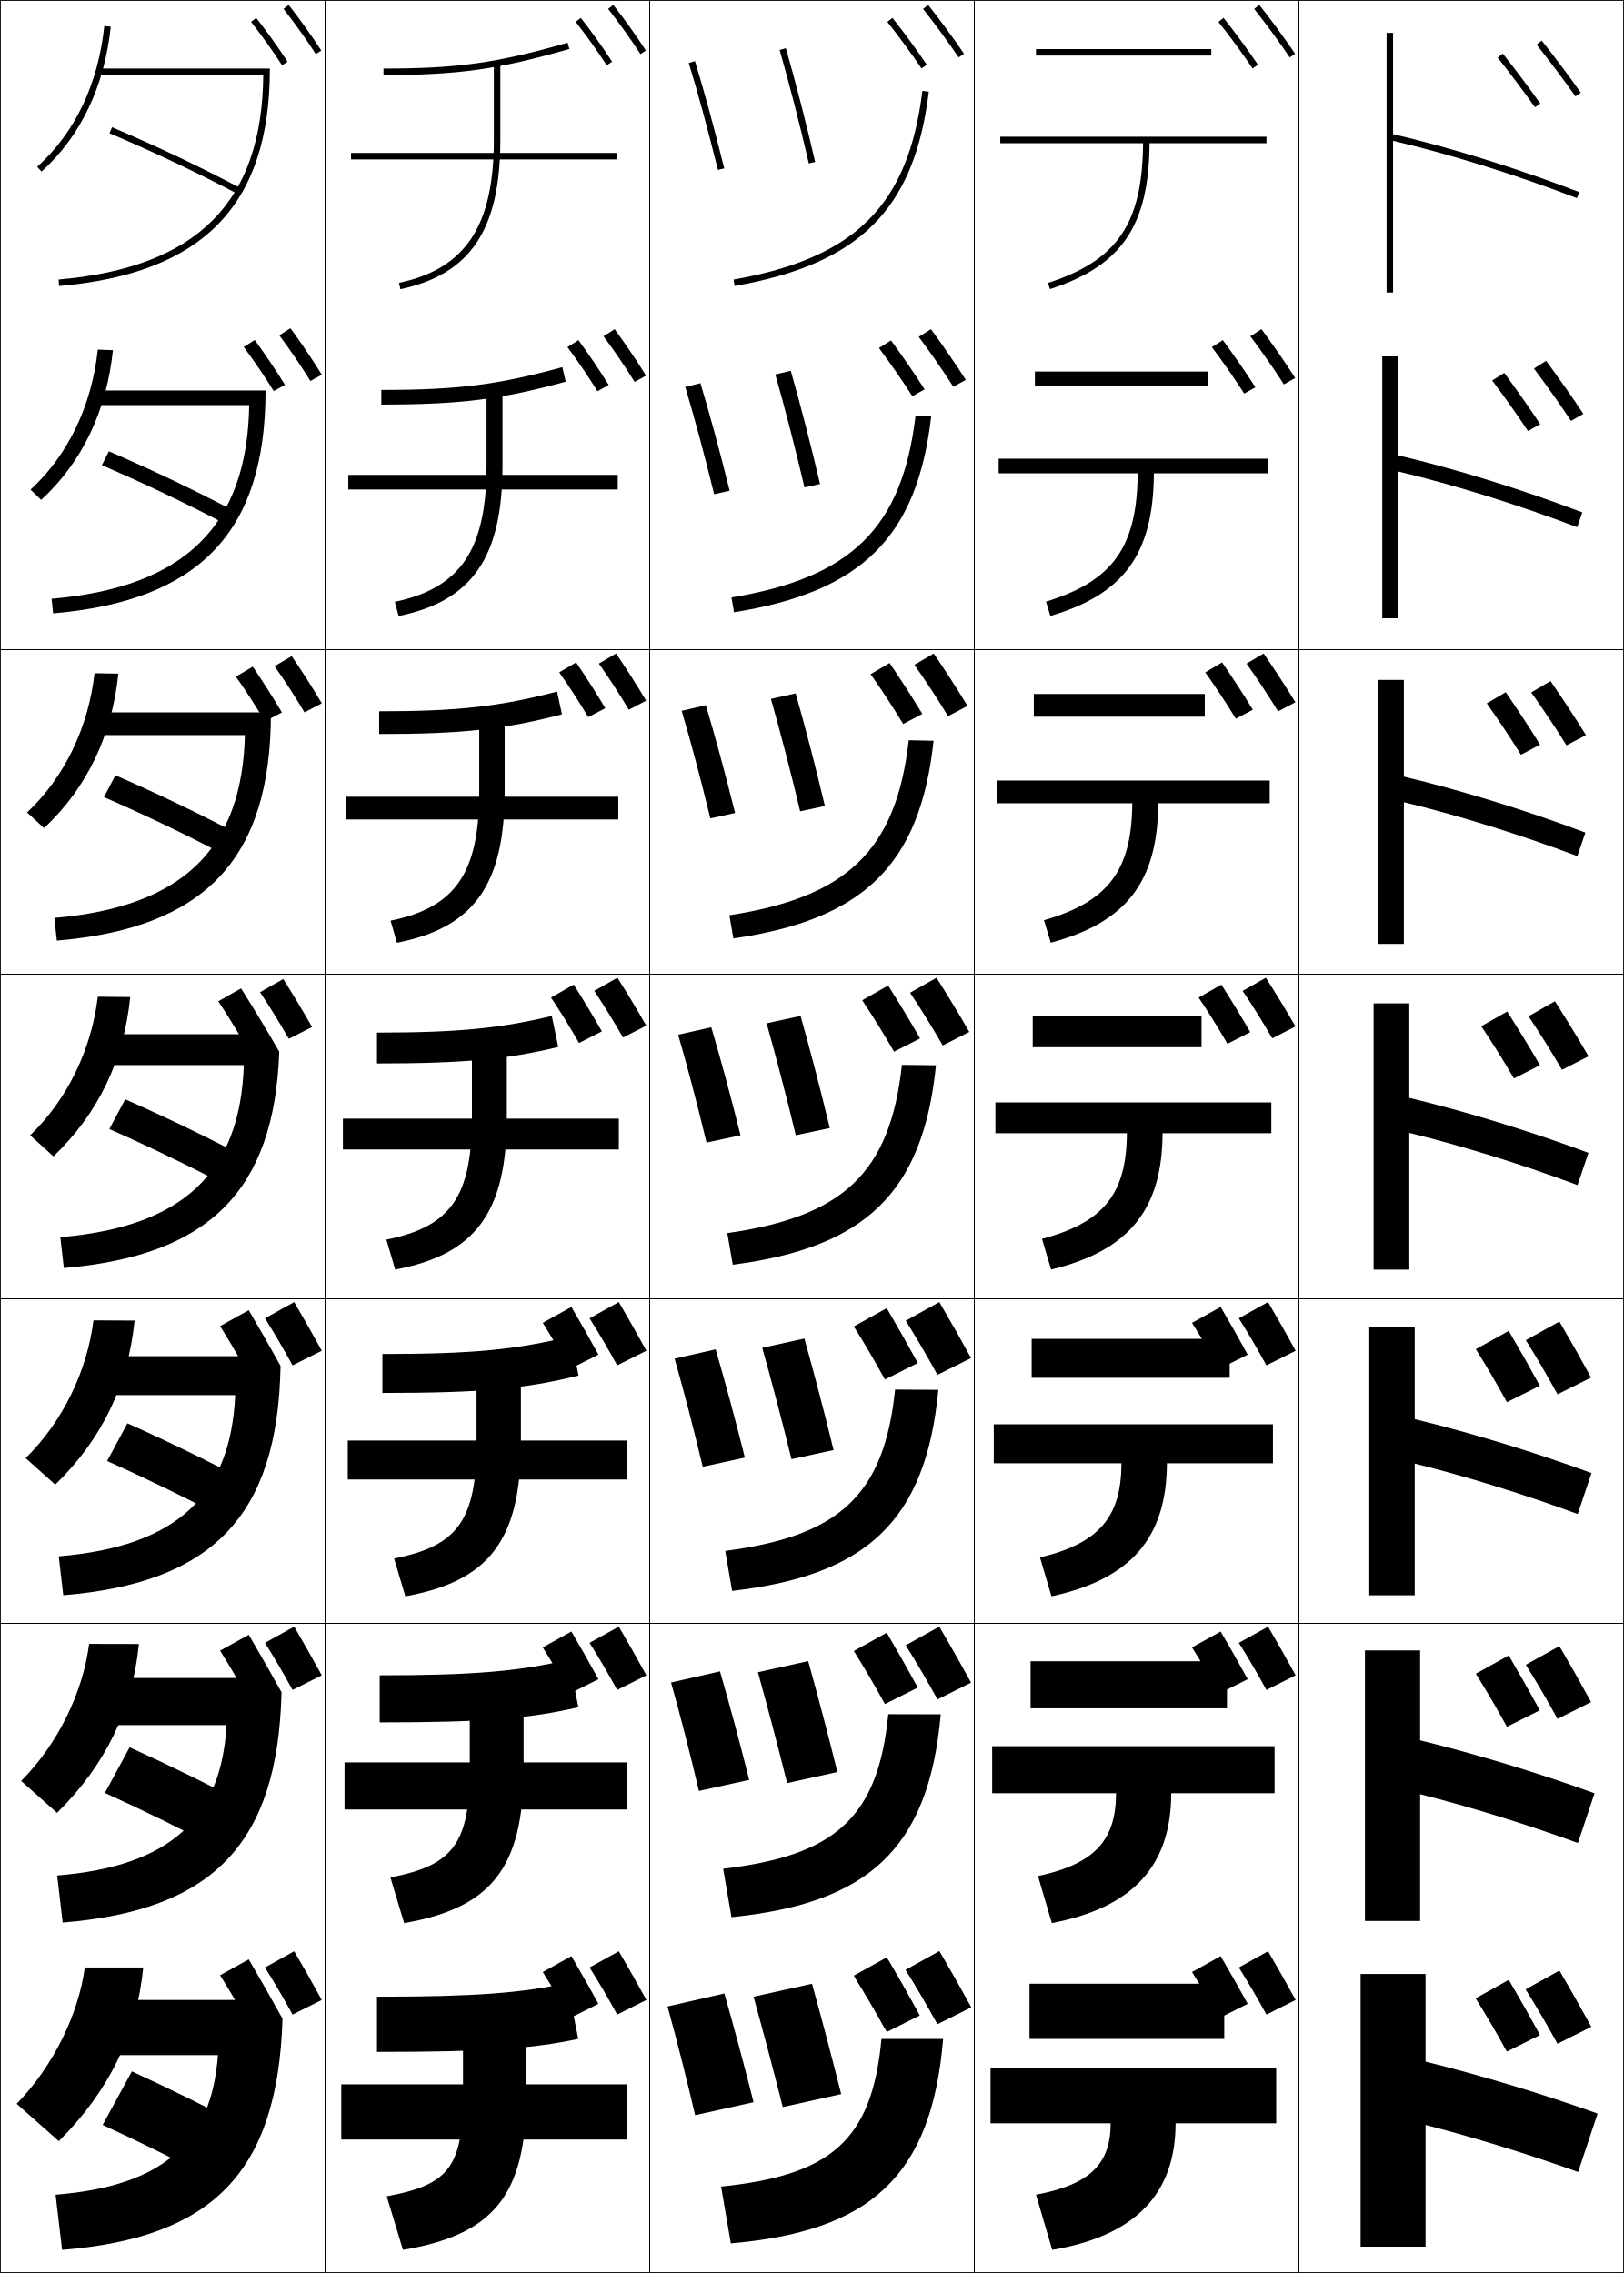
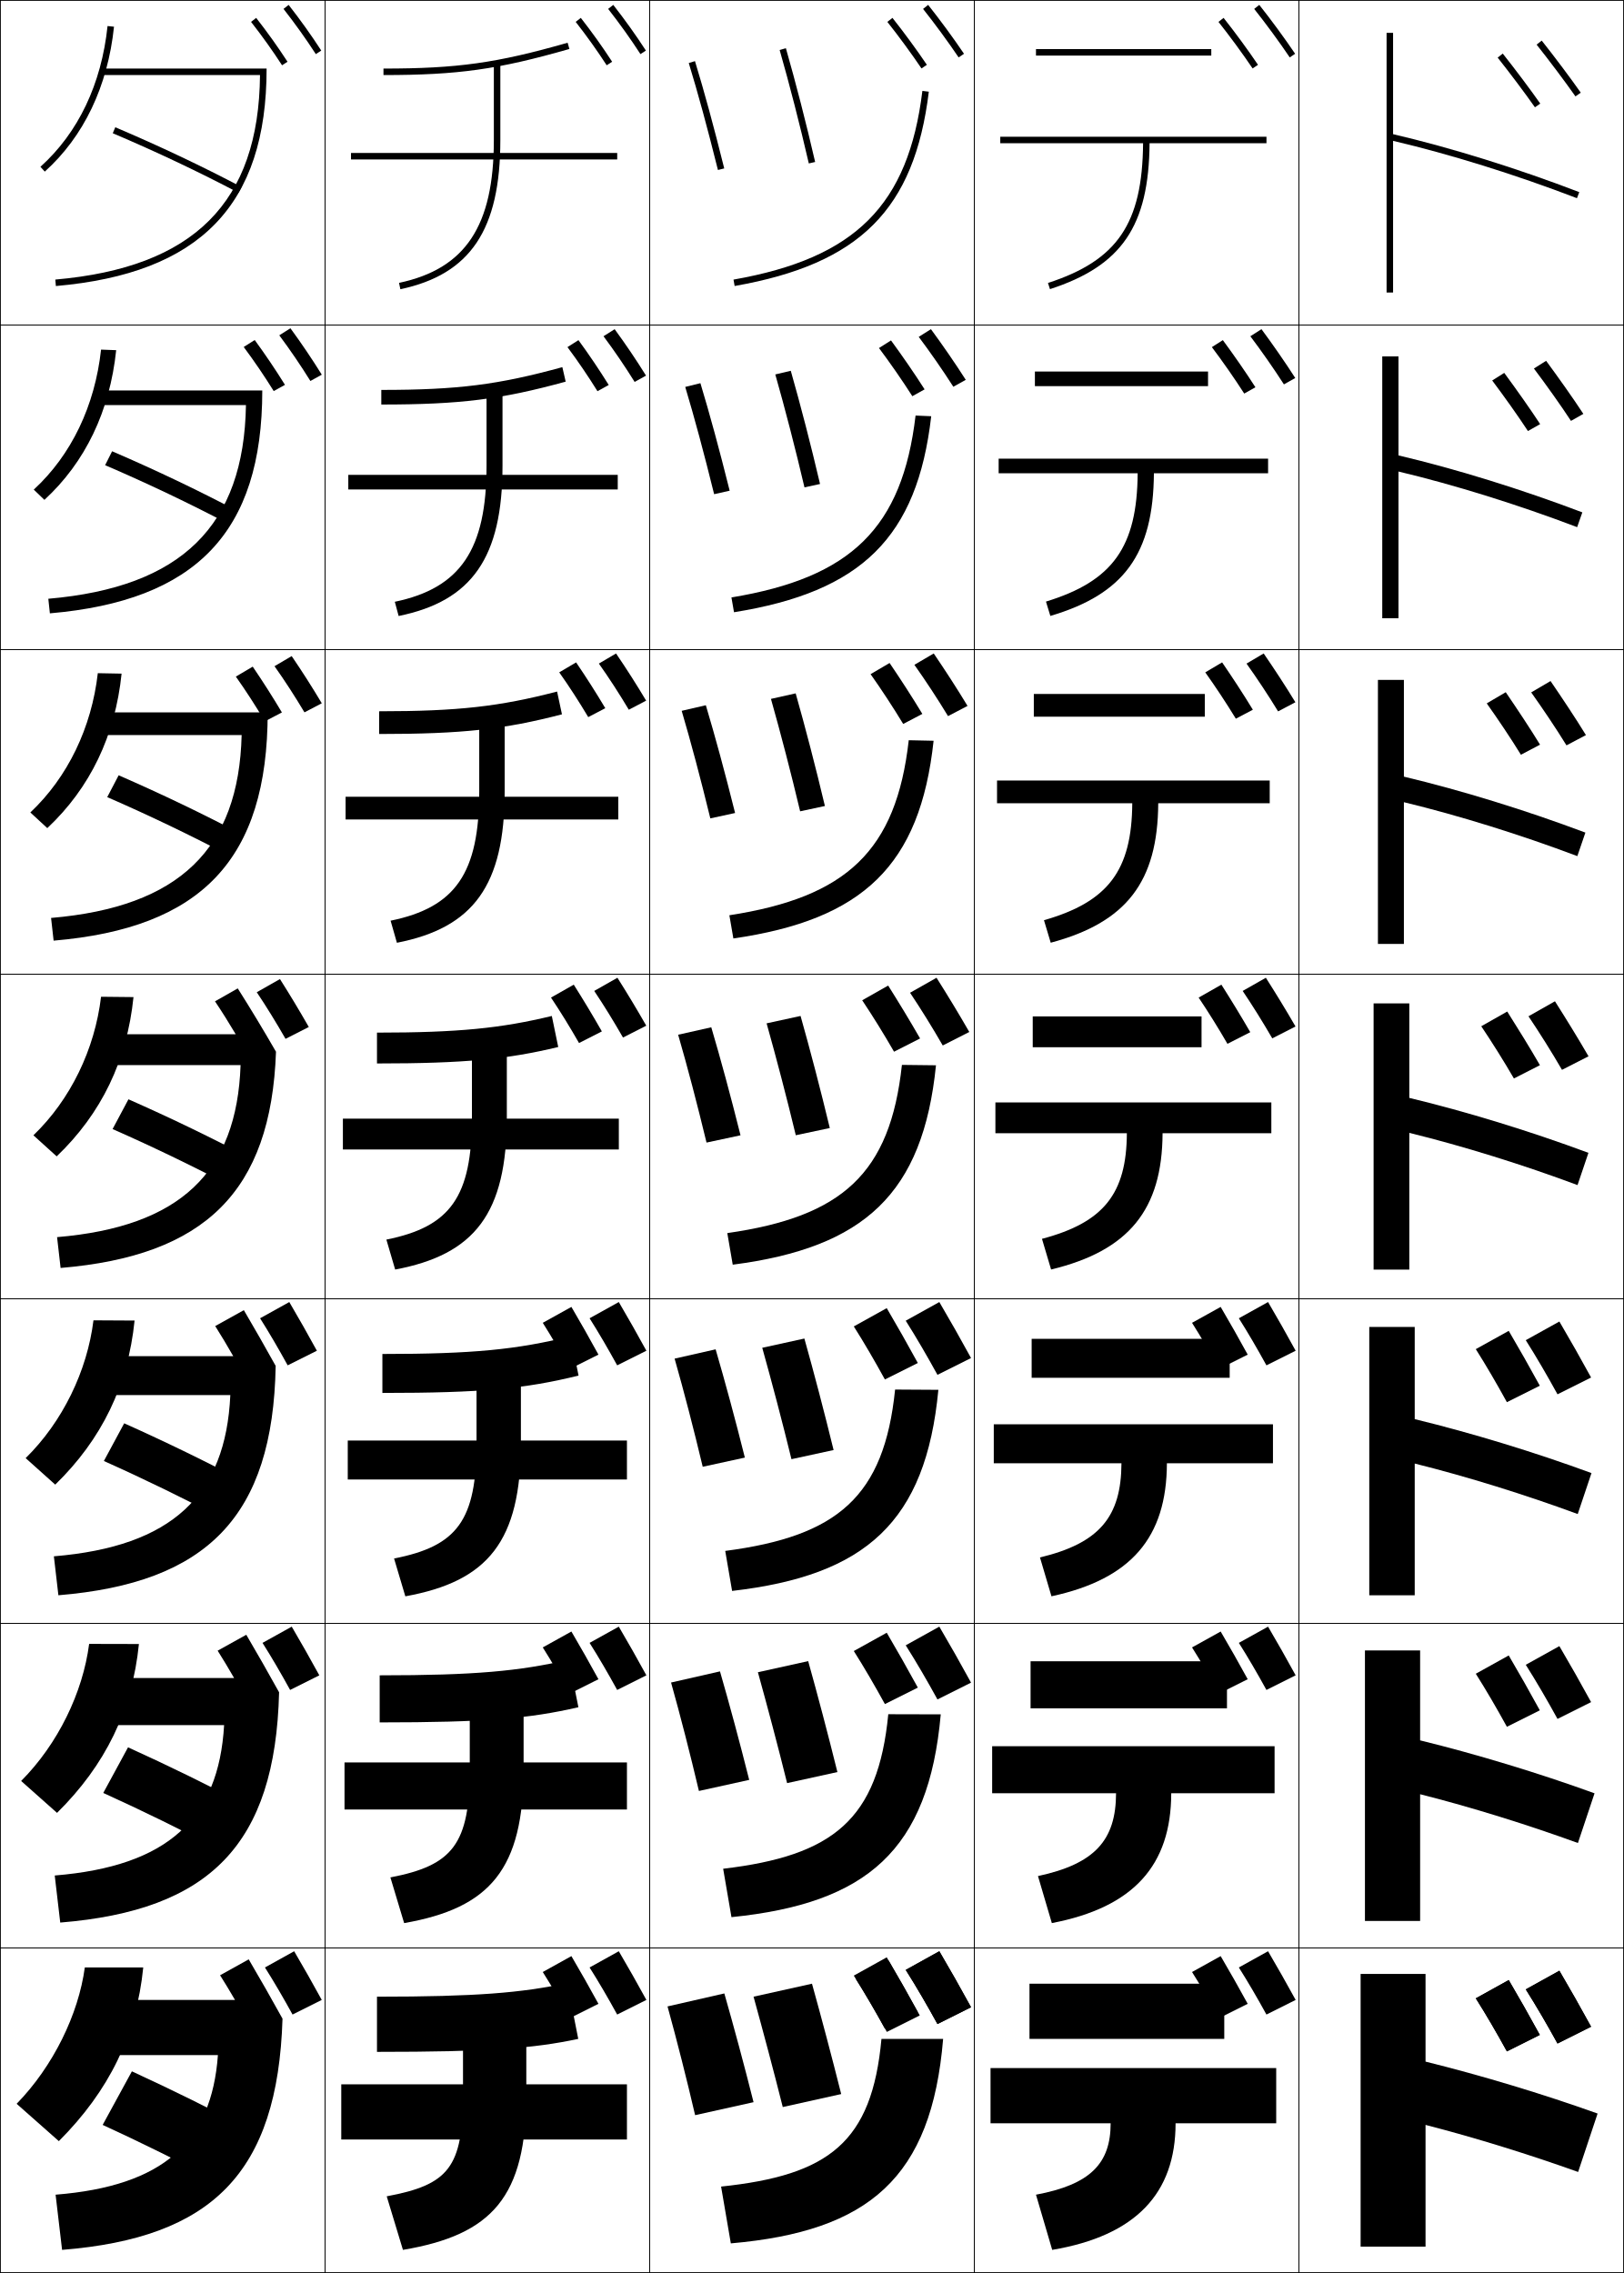
<svg xmlns="http://www.w3.org/2000/svg" width="500.25" height="700.25" viewBox="0 0 500.25 700.25" overflow="visible" enable-background="new 0 0 500.25 700.25" xml:space="preserve">
  <g id="glyphs">
    <g>
      <rect x="0.125" y="0.125" fill="none" stroke="#000000" stroke-width="0.25" width="100" height="100" />
      <rect x="400.125" y="0.125" fill="none" stroke="#000000" stroke-width="0.25" width="100" height="100" />
      <rect x="100.125" y="0.125" fill="none" stroke="#000000" stroke-width="0.25" width="100" height="100" />
      <rect x="200.125" y="0.125" fill="none" stroke="#000000" stroke-width="0.25" width="100" height="100" />
      <rect x="300.125" y="0.125" fill="none" stroke="#000000" stroke-width="0.25" width="100" height="100" />
      <rect x="0.125" y="100.125" fill="none" stroke="#000000" stroke-width="0.25" width="100" height="100" />
      <rect x="400.125" y="100.125" fill="none" stroke="#000000" stroke-width="0.25" width="100" height="100" />
      <rect x="100.125" y="100.125" fill="none" stroke="#000000" stroke-width="0.25" width="100" height="100" />
      <rect x="200.125" y="100.125" fill="none" stroke="#000000" stroke-width="0.25" width="100" height="100" />
      <rect x="300.125" y="100.125" fill="none" stroke="#000000" stroke-width="0.25" width="100" height="100" />
      <rect x="0.125" y="200.125" fill="none" stroke="#000000" stroke-width="0.25" width="100" height="100" />
      <rect x="400.125" y="200.125" fill="none" stroke="#000000" stroke-width="0.25" width="100" height="100" />
      <rect x="100.125" y="200.125" fill="none" stroke="#000000" stroke-width="0.25" width="100" height="100" />
      <rect x="200.125" y="200.125" fill="none" stroke="#000000" stroke-width="0.25" width="100" height="100" />
      <rect x="300.125" y="200.125" fill="none" stroke="#000000" stroke-width="0.25" width="100" height="100" />
      <rect x="0.125" y="300.125" fill="none" stroke="#000000" stroke-width="0.25" width="100" height="100" />
      <rect x="400.125" y="300.125" fill="none" stroke="#000000" stroke-width="0.25" width="100" height="100" />
      <rect x="100.125" y="300.125" fill="none" stroke="#000000" stroke-width="0.25" width="100" height="100" />
      <rect x="200.125" y="300.125" fill="none" stroke="#000000" stroke-width="0.25" width="100" height="100" />
      <rect x="300.125" y="300.125" fill="none" stroke="#000000" stroke-width="0.25" width="100" height="100" />
      <rect x="0.125" y="400.125" fill="none" stroke="#000000" stroke-width="0.25" width="100" height="100" />
      <rect x="400.125" y="400.125" fill="none" stroke="#000000" stroke-width="0.25" width="100" height="100" />
      <rect x="100.125" y="400.125" fill="none" stroke="#000000" stroke-width="0.25" width="100" height="100" />
      <rect x="200.125" y="400.125" fill="none" stroke="#000000" stroke-width="0.25" width="100" height="100" />
      <rect x="300.125" y="400.125" fill="none" stroke="#000000" stroke-width="0.25" width="100" height="100" />
      <rect x="0.125" y="500.125" fill="none" stroke="#000000" stroke-width="0.25" width="100" height="100" />
      <rect x="400.125" y="500.125" fill="none" stroke="#000000" stroke-width="0.25" width="100" height="100" />
      <rect x="100.125" y="500.125" fill="none" stroke="#000000" stroke-width="0.25" width="100" height="100" />
      <rect x="200.125" y="500.125" fill="none" stroke="#000000" stroke-width="0.25" width="100" height="100" />
      <rect x="300.125" y="500.125" fill="none" stroke="#000000" stroke-width="0.25" width="100" height="100" />
      <rect x="0.125" y="600.125" fill="none" stroke="#000000" stroke-width="0.25" width="100" height="100" />
      <rect x="400.125" y="600.125" fill="none" stroke="#000000" stroke-width="0.25" width="100" height="100" />
      <rect x="100.125" y="600.125" fill="none" stroke="#000000" stroke-width="0.25" width="100" height="100" />
      <rect x="200.125" y="600.125" fill="none" stroke="#000000" stroke-width="0.25" width="100" height="100" />
      <rect x="300.125" y="600.125" fill="none" stroke="#000000" stroke-width="0.25" width="100" height="100" />
    </g>
-     <path d="M11.456,51.382l1.338,1.486C24.812,42.047,32.188,26.611,34.119,8.229     l-1.988-0.209C30.25,25.902,23.102,40.896,11.456,51.382z" />
-     <path d="M34.787,107.879l-4.657-0.174c-1.892,17.306-9.149,32.473-20.729,43.134     l3.281,3.156C25.281,142.394,32.834,126.646,34.787,107.879z" />
-     <path d="M36.455,207.528l-7.326-0.139c-1.903,16.73-9.268,32.069-20.783,42.908     l5.226,4.824C26.75,242.739,34.479,226.682,36.455,207.528z" />
-     <path d="M40.122,307.177l-9.994-0.104c-1.915,16.154-9.387,31.666-20.837,42.681     l7.169,6.493C30.218,343.085,38.125,326.716,40.122,307.177z" />
+     <path d="M12.456,51.382l1.338,1.486C25.812,42.047,33.188,26.611,35.119,8.229     l-1.988-0.209C31.25,25.902,24.102,40.896,12.456,51.382z" />
+     <path d="M35.787,107.879l-4.657-0.174c-1.892,17.306-9.149,32.473-20.729,43.134     l3.281,3.156C26.281,142.394,33.834,126.646,35.787,107.879z" />
+     <path d="M37.455,207.528l-7.326-0.139c-1.903,16.73-9.268,32.069-20.783,42.908     l5.226,4.824C27.75,242.739,35.479,226.682,37.455,207.528z" />
+     <path d="M41.122,307.177l-9.994-0.104c-1.915,16.154-9.387,31.666-20.837,42.681     l7.169,6.493C31.218,343.085,39.125,326.716,41.122,307.177z" />
    <g>
      <path d="M7.901,449.21l9.113,8.162c14.339-13.94,22.423-30.621,24.442-50.546      l-12.663-0.07C26.867,422.335,19.287,438.019,7.901,449.21z" />
      <path d="M27.459,506.44c-1.937,15.003-9.625,30.859-20.946,42.228l11.056,9.83      C32.489,543.778,40.75,526.787,42.791,506.476L27.459,506.44z" />
      <path d="M18.125,659.625c15.499-15.5,23.938-32.803,26-53.5h-18c-1.948,14.427-9.745,30.456-21,42      L18.125,659.625z" />
    </g>
-     <path d="M83.125,21.125h-52v2h49.967C80.75,62.348,60.708,82.396,18.038,86.129l0.174,1.992     C62.499,84.247,83.125,63.275,83.125,21.125z" />
-     <path d="M15.886,184.462l0.479,4.493c44.903-3.871,65.428-24.908,65.428-68.663     H28.958v4.5h47.806C76.156,161.945,56.976,180.906,15.886,184.462z" />
-     <path d="M16.733,282.794l0.783,6.995c45.52-3.868,65.942-24.972,65.942-70.331     H29.792v7h45.645C74.561,261.542,56.244,279.417,16.733,282.794z" />
+     <path d="M82.125,21.125h-51v2h48.967C79.75,62.348,59.708,82.396,17.038,86.129l0.174,1.992     C61.499,84.247,82.125,63.275,82.125,21.125z" />
+     <path d="M14.886,184.462l0.479,4.493c44.903-3.871,65.428-24.908,65.428-68.663     H29.958v4.5h45.806C75.156,161.945,55.976,180.906,14.886,184.462z" />
+     <path d="M15.733,282.794l0.783,6.995c45.52-3.868,65.942-24.972,65.942-70.331     H28.792v7h45.645C73.561,261.542,55.244,279.417,15.733,282.794z" />
    <g>
      <path d="M152.125,19.125v24c0,26.505-8.735,39.671-29.208,44.021l0.416,1.957      C144.916,84.516,154.125,70.766,154.125,43.125v-24H152.125z" />
      <path d="M122.798,189.773c22.567-4.597,31.994-17.996,31.994-46.316v-24.333h-4.917      v24.333c0,25.863-8.028,37.717-28.257,41.935L122.798,189.773z" />
      <path d="M122.264,290.444c23.551-4.607,33.195-17.655,33.195-46.652v-24.667H147.625      v24.667c0,25.22-7.32,35.762-27.305,39.848L122.264,290.444z" />
      <path d="M119.021,381.886l2.708,9.229C146.265,386.498,156.125,373.801,156.125,344.125v-25      h-10.75v25C145.375,368.703,138.762,377.933,119.021,381.886z" />
    </g>
    <g>
      <path d="M121.389,480.132l3.472,11.652c25.52-4.625,35.598-16.972,35.598-47.326V419.125      h-13.667v25.333C146.792,468.395,140.886,476.312,121.389,480.132z" />
      <path d="M120.257,578.379l4.236,14.076c26.504-4.635,36.799-16.631,36.799-47.664      V519.125h-16.584v25.666C144.708,568.086,139.511,574.691,120.257,578.379z" />
      <path d="M142.625,619.125v26c0,22.652-4.49,27.945-23.5,31.5l5,16.5c27.488-4.645,38-16.289,38-48v-26      H142.625z" />
    </g>
    <g>
      <rect x="108.125" y="47.125" width="82" height="2" />
      <rect x="107.291" y="146.292" width="83" height="4.5" />
      <rect x="106.458" y="245.458" width="84" height="7" />
      <rect x="105.625" y="344.625" width="85" height="9.5" />
    </g>
    <g>
      <rect x="107.125" y="443.792" width="86" height="12" />
      <rect x="106.125" y="542.959" width="87" height="14.5" />
      <rect x="105.125" y="642.125" width="88" height="17" />
    </g>
    <g>
      <path d="M232.125,615.125c2.973,10.771,6.168,22.737,9,34l18-4c-2.904-11.549-6.125-23.688-9-34      L232.125,615.125z" />
      <path d="M233.465,515.171c2.976,10.717,6.185,22.812,8.998,34.158l15.492-3.408      c-2.882-11.619-6.099-23.809-9.002-34.175L233.465,515.171z" />
      <path d="M234.805,415.217c2.98,10.664,6.203,22.888,8.996,34.316l12.982-2.816      c-2.857-11.688-6.071-23.93-9.003-34.351L234.805,415.217z" />
      <path d="M236.145,315.263c2.984,10.611,6.22,22.963,8.993,34.475l10.474-2.225      c-2.834-11.758-6.044-24.051-9.006-34.525L236.145,315.263z" />
      <path d="M237.484,215.308c2.988,10.559,6.237,23.039,8.99,34.633l7.633-1.633      c-2.811-11.827-6.018-24.171-9.009-34.701L237.484,215.308z" />
      <path d="M238.824,115.354c2.992,10.505,6.254,23.115,8.989,34.791l4.791-1.041      c-2.787-11.896-5.991-24.292-9.011-34.875L238.824,115.354z" />
      <path d="M240.164,15.4c2.996,10.452,6.271,23.19,8.986,34.949l1.949-0.449      c-2.763-11.965-5.964-24.413-9.014-35.051L240.164,15.4z" />
    </g>
    <g>
      <path d="M205.625,618.125c2.913,10.555,5.918,22.416,8.5,33.5l18-4      c-2.847-11.318-6.112-23.414-9-33.5L205.625,618.125z" />
      <path d="M206.715,518.34c2.903,10.352,5.883,21.981,8.581,33.409l15.49-3.415      c-2.92-11.628-6.119-23.458-9.002-33.425L206.715,518.34z" />
      <path d="M207.806,418.556c2.894,10.148,5.849,21.546,8.662,33.316l12.98-2.828      c-2.993-11.938-6.125-23.502-9.005-33.35L207.806,418.556z" />
      <path d="M208.897,318.771c2.884,9.945,5.814,21.111,8.743,33.226l10.471-2.243      c-3.066-12.247-6.131-23.546-9.007-33.274L208.897,318.771z" />
      <path d="M209.987,218.985c2.874,9.743,5.779,20.677,8.823,33.134l7.628-1.656      c-3.139-12.558-6.137-23.59-9.01-33.2L209.987,218.985z" />
      <path d="M211.079,119.202c2.864,9.54,5.745,20.242,8.904,33.042l4.784-1.071      c-3.212-12.867-6.143-23.634-9.012-33.125L211.079,119.202z" />
      <path d="M212.169,19.417c2.854,9.337,5.71,19.808,8.985,32.95l1.941-0.484      c-3.285-13.177-6.149-23.679-9.015-33.05L212.169,19.417z" />
    </g>
    <g>
      <path d="M390.125,42.125h-82v2h43.99c-0.202,24.786-7.948,36.111-29.299,43.049      l0.617,1.902c22.084-7.176,30.468-19.412,30.682-44.951H390.125V42.125z" />
      <path d="M307.625,141.292v4.5h42.825c-0.168,22.722-7.665,33.237-28.249,39.541      l1.348,4.418c22.699-6.706,31.724-19.083,31.901-43.959H390.625v-4.5H307.625z" />
      <path d="M307.125,240.458v7h41.66c-0.135,20.658-7.383,30.363-27.199,36.033      l2.078,6.935c23.312-6.235,32.979-18.754,33.121-42.967H391.125v-7H307.125z" />
      <path d="M306.625,339.625v9.5h40.495c-0.102,18.594-7.1,27.49-26.149,32.525      l2.809,9.451c23.927-5.766,34.233-18.426,34.341-41.976H391.625v-9.5H306.625z" />
      <path d="M306.125,438.792v12h39.33c-0.067,16.529-6.816,24.615-25.1,29.016      l3.539,11.968c24.542-5.296,35.489-18.097,35.561-40.983H392.125v-12H306.125z" />
      <path d="M305.625,537.958v14.5h38.165c-0.034,14.466-6.534,21.741-24.05,25.509      l4.27,14.483c25.156-4.825,36.744-17.769,36.78-39.992H392.625v-14.5H305.625z" />
      <path d="M393.125,637.125h-88v17h37c0,12.401-6.251,18.867-23,22l5,17c25.771-4.355,38-17.439,38-39h31      V637.125z" />
    </g>
    <g>
      <rect x="319.125" y="15.125" width="54" height="2" />
      <rect x="318.792" y="114.458" width="53.333" height="4.5" />
      <rect x="318.458" y="213.792" width="52.667" height="7" />
      <rect x="318.125" y="313.125" width="52" height="9.5" />
    </g>
    <g>
      <rect x="317.792" y="412.458" width="61" height="12" />
      <rect x="317.459" y="511.791" width="60.5" height="14.5" />
      <rect x="317.125" y="611.125" width="60" height="17" />
    </g>
    <g>
      <path d="M486.483,59.191C467.291,51.824,446.961,45.497,429.125,41.334V10.125h-2v80h2V43.39      c17.64,4.144,37.694,10.396,56.642,17.669L486.483,59.191z" />
      <path d="M430.792,109.792h-5v80.667h5V145.262c17.295,4.121,36.768,10.193,55.034,17.141      l1.598-4.556c-18.816-7.15-38.908-13.371-56.632-17.548V109.792z" />
      <path d="M432.458,209.458h-8v81.333h8v-43.657c16.95,4.097,35.842,9.99,53.428,16.613      l2.479-7.245c-18.441-6.932-38.295-13.046-55.906-17.238V209.458z" />
      <path d="M434.125,309.125h-11V391.125h11v-42.118c16.604,4.074,34.915,9.788,51.82,16.085      l3.358-9.934c-18.064-6.715-37.68-12.723-55.179-16.929V309.125z" />
      <path d="M435.792,408.792h-14v82.666h14v-40.578      c16.26,4.051,33.989,9.585,50.214,15.557l4.238-12.623      c-17.688-6.497-37.065-12.398-54.452-16.619V408.792z" />
      <path d="M437.458,508.458h-17v83.334h17v-39.039      c15.915,4.027,33.063,9.382,48.607,15.027l5.119-15.311      c-17.313-6.28-36.451-12.075-53.727-16.31V508.458z" />
      <path d="M492.125,651.125c-16.938-6.062-35.837-11.751-53-16v-27h-20v84h20v-37.5      c15.57,4.005,32.137,9.18,47,14.5L492.125,651.125z" />
    </g>
-     <path d="M33.734,41.046c13.826,5.869,27.631,12.427,39.921,18.962l0.939-1.766     c-12.341-6.562-26.199-13.146-40.079-19.038L33.734,41.046z" />
-     <path d="M31.383,143.309c13.452,5.777,27.057,12.282,39.184,18.718l2.283-4.221     c-12.107-6.432-25.692-12.925-39.316-18.782L31.383,143.309z" />
-     <path d="M32.031,245.572c13.079,5.684,26.484,12.137,38.447,18.475l3.626-6.677     c-11.873-6.302-25.184-12.704-38.552-18.525L32.031,245.572z" />
-     <path d="M33.68,347.835c12.705,5.592,25.91,11.992,37.71,18.231l4.97-9.133     c-11.64-6.173-24.677-12.484-37.79-18.27L33.68,347.835z" />
-     <g>
-       <path d="M32.995,450.098c12.331,5.5,25.336,11.848,36.974,17.988l6.313-11.589      C64.875,450.455,52.111,444.234,39.255,438.484L32.995,450.098z" />
-       <path d="M32.31,552.361c11.958,5.407,24.763,11.702,36.237,17.744l7.656-14.045      c-11.172-5.912-23.663-12.041-36.263-17.756L32.31,552.361z" />
+     <path d="M34.68,347.835c12.705,5.592,25.91,11.992,37.71,18.231l4.97-9.133     c-11.64-6.173-24.677-12.484-37.79-18.27L34.68,347.835z" />
+     <g>
+       <path d="M31.995,450.098c12.331,5.5,25.336,11.848,36.974,17.988l6.313-11.589      C63.875,450.455,51.111,444.234,38.255,438.484L31.995,450.098z" />
+       <path d="M31.81,552.361c11.958,5.407,24.763,11.702,36.237,17.744l7.656-14.045      c-11.172-5.912-23.663-12.041-36.263-17.756L31.81,552.361z" />
      <path d="M31.625,654.625c11.584,5.314,24.189,11.557,35.5,17.5l9-16.5      c-10.938-5.782-23.155-11.821-35.5-17.5L31.625,654.625z" />
    </g>
    <path d="M87.337,2.741c3.598,4.604,6.852,9.16,9.949,13.929l1.678-1.09     C95.834,10.762,92.547,6.16,88.913,1.509L87.337,2.741z" />
    <path d="M86.03,103.299c3.4,4.561,6.567,9.227,9.587,14.072L99.125,115.428     c-3.056-4.908-6.213-9.584-9.663-14.303L86.03,103.299z" />
    <path d="M84.562,205.24c3.203,4.518,6.284,9.294,9.225,14.215L99.125,216.66     c-2.983-4.998-6.011-9.748-9.275-14.535L84.562,205.24z" />
-     <path d="M80.094,305.683c3.005,4.475,5.999,9.36,8.862,14.357L96.125,316.393     c-2.909-5.088-5.808-9.912-8.888-14.768L80.094,305.683z" />
+     <path d="M79.094,305.683c3.005,4.475,5.999,9.36,8.862,14.357L95.125,316.393     c-2.909-5.088-5.808-9.912-8.888-14.768L79.094,305.683z" />
    <g>
      <path d="M99.115,616.125c-2.836-5.179-5.604-10.076-8.5-15l-9,5      c2.808,4.432,5.715,9.427,8.5,14.5L99.115,616.125z" />
-       <path d="M99.115,516.125c-2.836-5.179-5.604-10.076-8.5-15l-9,5      c2.808,4.432,5.715,9.427,8.5,14.5L99.115,516.125z" />
-       <path d="M99.115,416.125c-2.836-5.179-5.604-10.076-8.5-15l-9,5      c2.808,4.432,5.715,9.427,8.5,14.5L99.115,416.125z" />
+       <path d="M98.365,516.125c-2.836-5.179-5.604-10.076-8.5-15l-9,5      c2.808,4.432,5.715,9.427,8.5,14.5L98.365,516.125z" />
+       <path d="M97.615,416.125c-2.836-5.179-5.604-10.076-8.5-15l-9,5      c2.808,4.432,5.715,9.427,8.5,14.5L97.615,416.125z" />
    </g>
    <path d="M77.337,6.741c3.46,4.428,6.583,8.801,9.549,13.369l1.678-1.089     c-2.998-4.618-6.155-9.038-9.65-13.512L77.337,6.741z" />
    <path d="M75.075,106.899c3.283,4.407,6.337,8.91,9.244,13.58l3.464-1.92     c-2.944-4.731-5.989-9.247-9.321-13.809L75.075,106.899z" />
    <path d="M72.651,208.44c3.106,4.386,6.092,9.02,8.939,13.79l5.249-2.75     c-2.889-4.846-5.824-9.456-8.99-14.105L72.651,208.44z" />
-     <path d="M74.237,304.5l-7.009,3.983c2.149,3.203,4.292,6.624,6.382,10.142H31.625v9.5     h43.483c-1.142,33.015-18.596,49.802-56.527,53.002l1.087,9.496     c44.327-3.714,64.812-23.416,66.351-66.607     C82.172,317.341,78.315,310.934,74.237,304.5z" />
+     <path d="M73.237,304.5l-7.009,3.983c2.149,3.203,4.292,6.624,6.382,10.142H30.625v9.5     h43.483c-1.142,33.015-18.596,49.802-56.527,53.002l1.087,9.496     c44.327-3.714,64.812-23.416,66.351-66.607     C81.172,317.341,77.315,310.934,73.237,304.5z" />
    <g>
      <path d="M76.615,603.625l-8.82,4.9c1.514,2.39,3.057,4.955,4.594,7.6H30.125v17h37      c-1.942,26.807-16.808,40.334-50,43l2,17c46.155-3.707,66.423-23.635,67.902-71.224      C83.577,615.667,80.16,609.652,76.615,603.625z" />
-       <path d="M17.61,577.793l1.696,14.498c45.962-3.744,66.26-23.933,67.417-70.941      C83.375,515.311,80.056,509.476,76.615,503.625l-8.82,4.9      c1.672,2.639,3.378,5.492,5.073,8.433H30.625v14.5h39.161      C68.11,560.334,52.382,574.948,17.61,577.793z" />
-       <path d="M76.615,403.625l-8.82,4.9c1.83,2.888,3.7,6.029,5.552,9.266H31.125v12      h41.323c-1.409,30.945-18,46.646-54.352,49.669l1.392,11.997      c45.77-3.78,66.097-24.23,66.931-70.659      C83.174,414.955,79.952,409.299,76.615,403.625z" />
+       <path d="M16.86,577.793l1.696,14.498c45.962-3.744,66.26-23.933,67.417-70.941      C82.625,515.311,79.306,509.476,75.865,503.625l-8.82,4.9      c1.672,2.639,3.378,5.492,5.073,8.433H29.875v14.5h39.161      C67.36,560.334,51.632,574.948,16.86,577.793z" />
+       <path d="M75.115,403.625l-8.82,4.9c1.83,2.888,3.7,6.029,5.552,9.266H29.625v12      h41.323c-1.409,30.945-18,46.646-54.352,49.669l1.392,11.997      c45.77-3.78,66.097-24.23,66.931-70.659      C81.674,414.955,78.452,409.299,75.115,403.625z" />
    </g>
    <path d="M199.115,616.125c-2.836-5.179-5.604-10.076-8.5-15l-9,5     c2.808,4.432,5.715,9.427,8.5,14.5L199.115,616.125z" />
    <path d="M184.346,617.325c-2.779-5.075-5.492-9.874-8.33-14.7l-8.82,4.9     c2.752,4.343,5.601,9.238,8.33,14.21L184.346,617.325z" />
    <path d="M199.115,516.125c-2.836-5.179-5.604-10.076-8.5-15l-9,5     c2.808,4.432,5.715,9.427,8.5,14.5L199.115,516.125z" />
    <path d="M184.346,517.325c-2.779-5.075-5.492-9.874-8.33-14.7l-8.82,4.9     c2.752,4.343,5.601,9.238,8.33,14.21L184.346,517.325z" />
    <g>
      <path d="M187.337,2.741c3.598,4.604,6.852,9.16,9.949,13.929l1.678-1.09      c-3.129-4.818-6.417-9.42-10.051-14.071L187.337,2.741z" />
      <path d="M195.494,117.659l3.508-1.942c-3.056-4.908-6.213-9.584-9.663-14.303      l-3.432,2.174C189.307,108.148,192.474,112.813,195.494,117.659z" />
      <path d="M193.701,218.647l5.339-2.795c-2.983-4.998-6.011-9.748-9.275-14.535      l-5.288,3.115C187.679,208.951,190.76,213.727,193.701,218.647z" />
      <path d="M191.908,319.636l7.169-3.647c-2.909-5.088-5.808-9.912-8.888-14.768      l-7.144,4.058C186.051,309.754,189.045,314.639,191.908,319.636z" />
      <path d="M199.115,416.125c-2.836-5.179-5.604-10.076-8.5-15l-9,5      c2.808,4.432,5.715,9.427,8.5,14.5L199.115,416.125z" />
    </g>
    <g>
      <path d="M177.337,6.741c3.46,4.428,6.583,8.801,9.549,13.369l1.678-1.089      c-2.998-4.618-6.155-9.038-9.65-13.512L177.337,6.741z" />
      <path d="M174.802,106.937c3.283,4.407,6.337,8.91,9.244,13.58l3.464-1.92      c-2.944-4.731-5.989-9.247-9.321-13.809L174.802,106.937z" />
      <path d="M172.266,207.133c3.106,4.386,6.092,9.02,8.939,13.79l5.249-2.75      c-2.889-4.846-5.824-9.456-8.99-14.105L172.266,207.133z" />
      <path d="M169.73,307.329c2.929,4.364,5.847,9.129,8.635,14l7.035-3.58      c-2.834-4.961-5.658-9.665-8.66-14.403L169.73,307.329z" />
      <path d="M184.346,417.325c-2.779-5.075-5.492-9.874-8.33-14.7l-8.82,4.9      c2.752,4.343,5.601,9.238,8.33,14.21L184.346,417.325z" />
    </g>
    <path d="M399.115,616.125c-2.836-5.179-5.604-10.076-8.5-15l-9,5     c2.808,4.432,5.715,9.427,8.5,14.5L399.115,616.125z" />
    <path d="M384.346,617.325c-2.779-5.075-5.492-9.874-8.33-14.7l-8.82,4.9     c2.752,4.343,5.601,9.238,8.33,14.21L384.346,617.325z" />
    <path d="M490.125,624.375c-3.261-5.955-6.444-11.588-9.774-17.25L470,612.875     c3.229,5.097,6.572,10.841,9.775,16.675L490.125,624.375z" />
    <path d="M474.33,626.905C471.134,621.068,468.015,615.55,464.75,610l-10.143,5.635     c3.165,4.994,6.44,10.624,9.58,16.342L474.33,626.905z" />
    <path d="M490.125,624.375c-3.261-5.955-6.444-11.588-9.774-17.25L470,612.875     c3.229,5.097,6.572,10.841,9.775,16.675L490.125,624.375z" />
    <path d="M474.33,626.905C471.134,621.068,468.015,615.55,464.75,610l-10.143,5.635     c3.165,4.994,6.44,10.624,9.58,16.342L474.33,626.905z" />
    <path d="M399.115,516.125c-2.836-5.179-5.604-10.076-8.5-15l-9,5     c2.808,4.432,5.715,9.427,8.5,14.5L399.115,516.125z" />
    <path d="M384.346,517.325c-2.779-5.075-5.492-9.874-8.33-14.7l-8.82,4.9     c2.752,4.343,5.601,9.238,8.33,14.21L384.346,517.325z" />
    <path d="M490.125,524.375c-3.261-5.955-6.444-11.588-9.774-17.25L470,512.875     c3.229,5.097,6.572,10.841,9.775,16.675L490.125,524.375z" />
    <path d="M474.33,526.905C471.134,521.068,468.015,515.55,464.75,510l-10.143,5.635     c3.165,4.994,6.44,10.624,9.58,16.342L474.33,526.905z" />
    <g>
      <path d="M386.343,2.748c3.556,4.469,7.753,10.192,10.953,14.937l1.658-1.118      c-3.228-4.785-7.46-10.557-11.047-15.063L386.343,2.748z" />
      <path d="M395.5,118.419l3.494-1.964c-3.129-4.883-6.996-10.437-10.41-15.047      l-3.424,2.184C388.529,108.051,392.404,113.593,395.5,118.419z" />
      <path d="M393.705,219.154l5.33-2.809c-3.032-4.982-6.533-10.317-9.773-15.032      l-5.283,3.123C387.16,208.887,390.713,214.246,393.705,219.154z" />
      <path d="M391.91,319.89l7.165-3.654c-2.935-5.081-6.068-10.196-9.137-15.016      l-7.142,4.062C385.792,309.722,389.021,314.898,391.91,319.89z" />
      <path d="M399.115,416.125c-2.836-5.179-5.604-10.076-8.5-15l-9,5      c2.808,4.432,5.715,9.427,8.5,14.5L399.115,416.125z" />
    </g>
    <g>
      <path d="M375.343,6.748c3.411,4.287,7.439,9.781,10.513,14.337l1.658-1.118      c-3.101-4.597-7.164-10.139-10.606-14.464L375.343,6.748z" />
      <path d="M373.306,106.942c3.247,4.301,6.98,9.646,9.968,14.305l3.448-1.941      c-3.021-4.716-6.746-10.072-10.037-14.522L373.306,106.942z" />
      <path d="M371.27,207.137c3.081,4.314,6.52,9.509,9.421,14.273l5.239-2.765      c-2.939-4.836-6.328-10.006-9.469-14.582L371.27,207.137z" />
      <path d="M369.232,307.331c2.916,4.329,6.061,9.374,8.875,14.242l7.03-3.587      c-2.859-4.956-5.91-9.94-8.899-14.641L369.232,307.331z" />
      <path d="M384.346,417.325c-2.779-5.075-5.492-9.874-8.33-14.7l-8.82,4.9      c2.752,4.343,5.601,9.238,8.33,14.21L384.346,417.325z" />
    </g>
    <g>
      <path d="M473.343,13.748c3.828,4.811,8.859,11.519,11.963,15.951l1.639-1.147      c-3.124-4.461-8.187-11.211-12.037-16.049L473.343,13.748z" />
      <path d="M483.924,129.661l3.815-2.154c-3.158-4.835-7.751-11.305-11.471-16.349      l-3.762,2.371C476.186,118.411,480.795,124.879,483.924,129.661z" />
      <path d="M482.541,229.624l5.994-3.161c-3.193-5.208-7.316-11.399-10.906-16.649      l-5.957,3.498C475.2,218.265,479.387,224.491,482.541,229.624z" />
      <path d="M481.158,329.587l8.172-4.168c-3.227-5.582-6.88-11.494-10.34-16.95      l-8.154,4.624C474.215,318.118,477.979,324.104,481.158,329.587z" />
      <path d="M490.125,424.375c-3.261-5.955-6.444-11.588-9.774-17.25L470,412.875      c3.229,5.097,6.572,10.841,9.775,16.675L490.125,424.375z" />
    </g>
    <g>
      <path d="M461.343,17.748c3.676,4.62,8.505,11.059,11.482,15.312l1.639-1.147      c-2.998-4.281-7.858-10.762-11.557-15.409L461.343,17.748z" />
      <path d="M459.658,117.219c3.549,4.713,7.989,10.951,11.008,15.569l3.764-2.128      c-3.047-4.67-7.472-10.91-11.062-15.783L459.658,117.219z" />
      <path d="M457.975,216.691c3.421,4.807,7.473,10.841,10.531,15.826l5.891-3.109      c-3.097-5.059-7.086-11.059-10.568-16.157L457.975,216.691z" />
      <path d="M456.291,316.163c3.293,4.9,6.957,10.732,10.056,16.084l8.017-4.09      c-3.146-5.448-6.701-11.207-10.074-16.531L456.291,316.163z" />
      <path d="M474.33,426.905C471.134,421.068,468.015,415.55,464.75,410l-10.143,5.635      c3.165,4.994,6.44,10.624,9.58,16.342L474.33,426.905z" />
    </g>
    <g>
      <path d="M225.951,86.14l0.348,1.97c38.594-6.804,55.365-23.588,59.818-59.863      l-1.984-0.244C279.809,63.221,263.496,79.521,225.951,86.14z" />
      <path d="M225.314,184.054l0.79,4.559c39.24-6.29,56.443-23.01,60.749-60.386      l-4.821-0.204C277.942,162.689,262.13,177.957,225.314,184.054z" />
      <path d="M224.676,281.968l1.232,7.147c39.885-5.774,57.522-22.431,61.679-60.909      l-7.656-0.163C276.077,262.159,260.764,276.394,224.676,281.968z" />
      <path d="M224.038,379.882l1.674,9.735c40.531-5.26,58.601-21.853,62.609-61.432      l-10.492-0.122C274.211,361.627,259.396,374.829,224.038,379.882z" />
      <path d="M223.4,477.797l2.116,12.323c41.178-4.745,59.679-21.273,63.54-61.954      l-13.328-0.082C272.345,461.097,258.03,473.266,223.4,477.797z" />
      <path d="M222.763,575.711l2.558,14.911c41.824-4.229,60.757-20.694,64.47-62.477      l-16.164-0.041C270.479,560.565,256.664,571.702,222.763,575.711z" />
      <path d="M271.525,628.125c-2.912,31.909-16.228,42.014-49.4,45.5l3,17.5      c42.47-3.715,61.836-20.116,65.4-63H271.525z" />
    </g>
    <path d="M299.125,618.375c-3.261-5.955-6.444-11.588-9.774-17.25L279,606.875     c3.229,5.097,6.572,10.841,9.775,16.675L299.125,618.375z" />
    <path d="M283.33,620.905C280.134,615.068,277.015,609.55,273.75,604l-10.143,5.635     c3.165,4.994,6.44,10.624,9.58,16.342L283.33,620.905z" />
    <path d="M299.125,618.375c-3.261-5.955-6.444-11.588-9.774-17.25L279,606.875     c3.229,5.097,6.572,10.841,9.775,16.675L299.125,618.375z" />
    <path d="M282.73,619.905c-3.196-5.837-6.315-11.355-9.58-16.905l-10.143,5.635     c3.165,4.994,6.44,10.624,9.58,16.342L282.73,619.905z" />
    <path d="M299.125,518.375c-3.261-5.955-6.444-11.588-9.774-17.25L279,506.875     c3.229,5.097,6.572,10.841,9.775,16.675L299.125,518.375z" />
    <path d="M282.73,519.905c-3.196-5.837-6.315-11.355-9.58-16.905l-10.143,5.635     c3.165,4.994,6.44,10.624,9.58,16.342L282.73,519.905z" />
    <g>
      <path d="M284.343,2.748c3.556,4.469,7.753,10.192,10.953,14.937l1.658-1.118      c-3.228-4.785-7.46-10.557-11.047-15.063L284.343,2.748z" />
      <path d="M293.666,119.15l3.831-2.132c-3.236-5.078-7.206-10.814-10.729-15.61      l-3.762,2.371C286.481,108.405,290.465,114.134,293.666,119.15z" />
      <path d="M292.035,220.617l6.004-3.146c-3.244-5.37-6.951-11.073-10.41-16.157      l-5.957,3.498C285.064,209.594,288.834,215.328,292.035,220.617z" />
      <path d="M290.405,322.083l8.177-4.161c-3.252-5.663-6.698-11.33-10.092-16.704      l-8.154,4.624C283.646,310.783,287.203,316.521,290.405,322.083z" />
      <path d="M299.125,418.375c-3.261-5.955-6.444-11.588-9.774-17.25L279,406.875      c3.229,5.097,6.572,10.841,9.775,16.675L299.125,418.375z" />
    </g>
    <g>
      <path d="M273.343,6.748c3.411,4.287,7.439,9.781,10.513,14.337l1.658-1.118      c-3.101-4.597-7.164-10.139-10.606-14.464L273.343,6.748z" />
      <path d="M270.759,107.219c3.35,4.464,7.19,9.992,10.28,14.838l3.779-2.106      c-3.125-4.907-6.952-10.443-10.35-15.074L270.759,107.219z" />
      <path d="M268.176,207.691c3.287,4.641,6.939,10.202,10.046,15.339l5.9-3.095      c-3.148-5.217-6.739-10.747-10.093-15.685L268.176,207.691z" />
      <path d="M265.592,308.163c3.227,4.817,6.689,10.413,9.812,15.84l8.021-4.083      c-3.172-5.527-6.527-11.051-9.836-16.295L265.592,308.163z" />
      <path d="M282.73,419.905c-3.196-5.837-6.315-11.355-9.58-16.905l-10.143,5.635      c3.165,4.994,6.44,10.624,9.58,16.342L282.73,419.905z" />
    </g>
    <g>
      <path d="M117.792,417.125v12c30.49,0,43.883-1.271,60.425-5.347l-2.451-12.107      C159.178,415.761,145.734,417.125,117.792,417.125z" />
      <path d="M116.958,516.125v14.5c32.373,0,46.036-1.157,61.212-4.674l-2.926-14.653      C159.957,514.848,146.201,516.125,116.958,516.125z" />
      <path d="M174.725,610.925C160.736,613.935,146.668,615.125,116.125,615.125v17      c34.255,0,48.188-1.043,62-4L174.725,610.925z" />
    </g>
    <g>
      <path d="M118.125,21.125v2c22.962,0,35.274-1.728,57.276-8.039l-0.552-1.923      C153.06,19.414,140.867,21.125,118.125,21.125z" />
      <path d="M117.458,120.125v4.5c24.332,0,36.944-1.593,56.795-7.05l-1.026-4.468      C153.507,118.528,141.011,120.125,117.458,120.125z" />
      <path d="M116.792,219.125V226.125c25.7,0,38.614-1.458,56.314-6.061l-1.501-7.015      C153.954,217.644,141.156,219.125,116.792,219.125z" />
      <path d="M116.125,318.125v9.5c27.07,0,40.285-1.323,55.833-5.071l-1.976-9.56      C154.4,316.758,141.301,318.125,116.125,318.125z" />
    </g>
+     <path d="M35.516,39.204l-0.781,1.842c13.383,5.681,26.734,12.008,38.723,18.334     l0.939-1.766C62.357,51.261,48.953,44.908,35.516,39.204z" />
+     <path d="M34.534,139.024l-2.151,4.285c13.158,5.651,26.459,12.003,38.385,18.3     l2.283-4.222C61.146,151.095,47.863,144.757,34.534,139.024z" />
+     <path d="M36.552,238.845l-3.521,6.728c12.931,5.622,26.185,11.997,38.048,18.266     l3.626-6.677C62.933,250.928,49.773,244.604,36.552,238.845z" />
  </g>
</svg>
